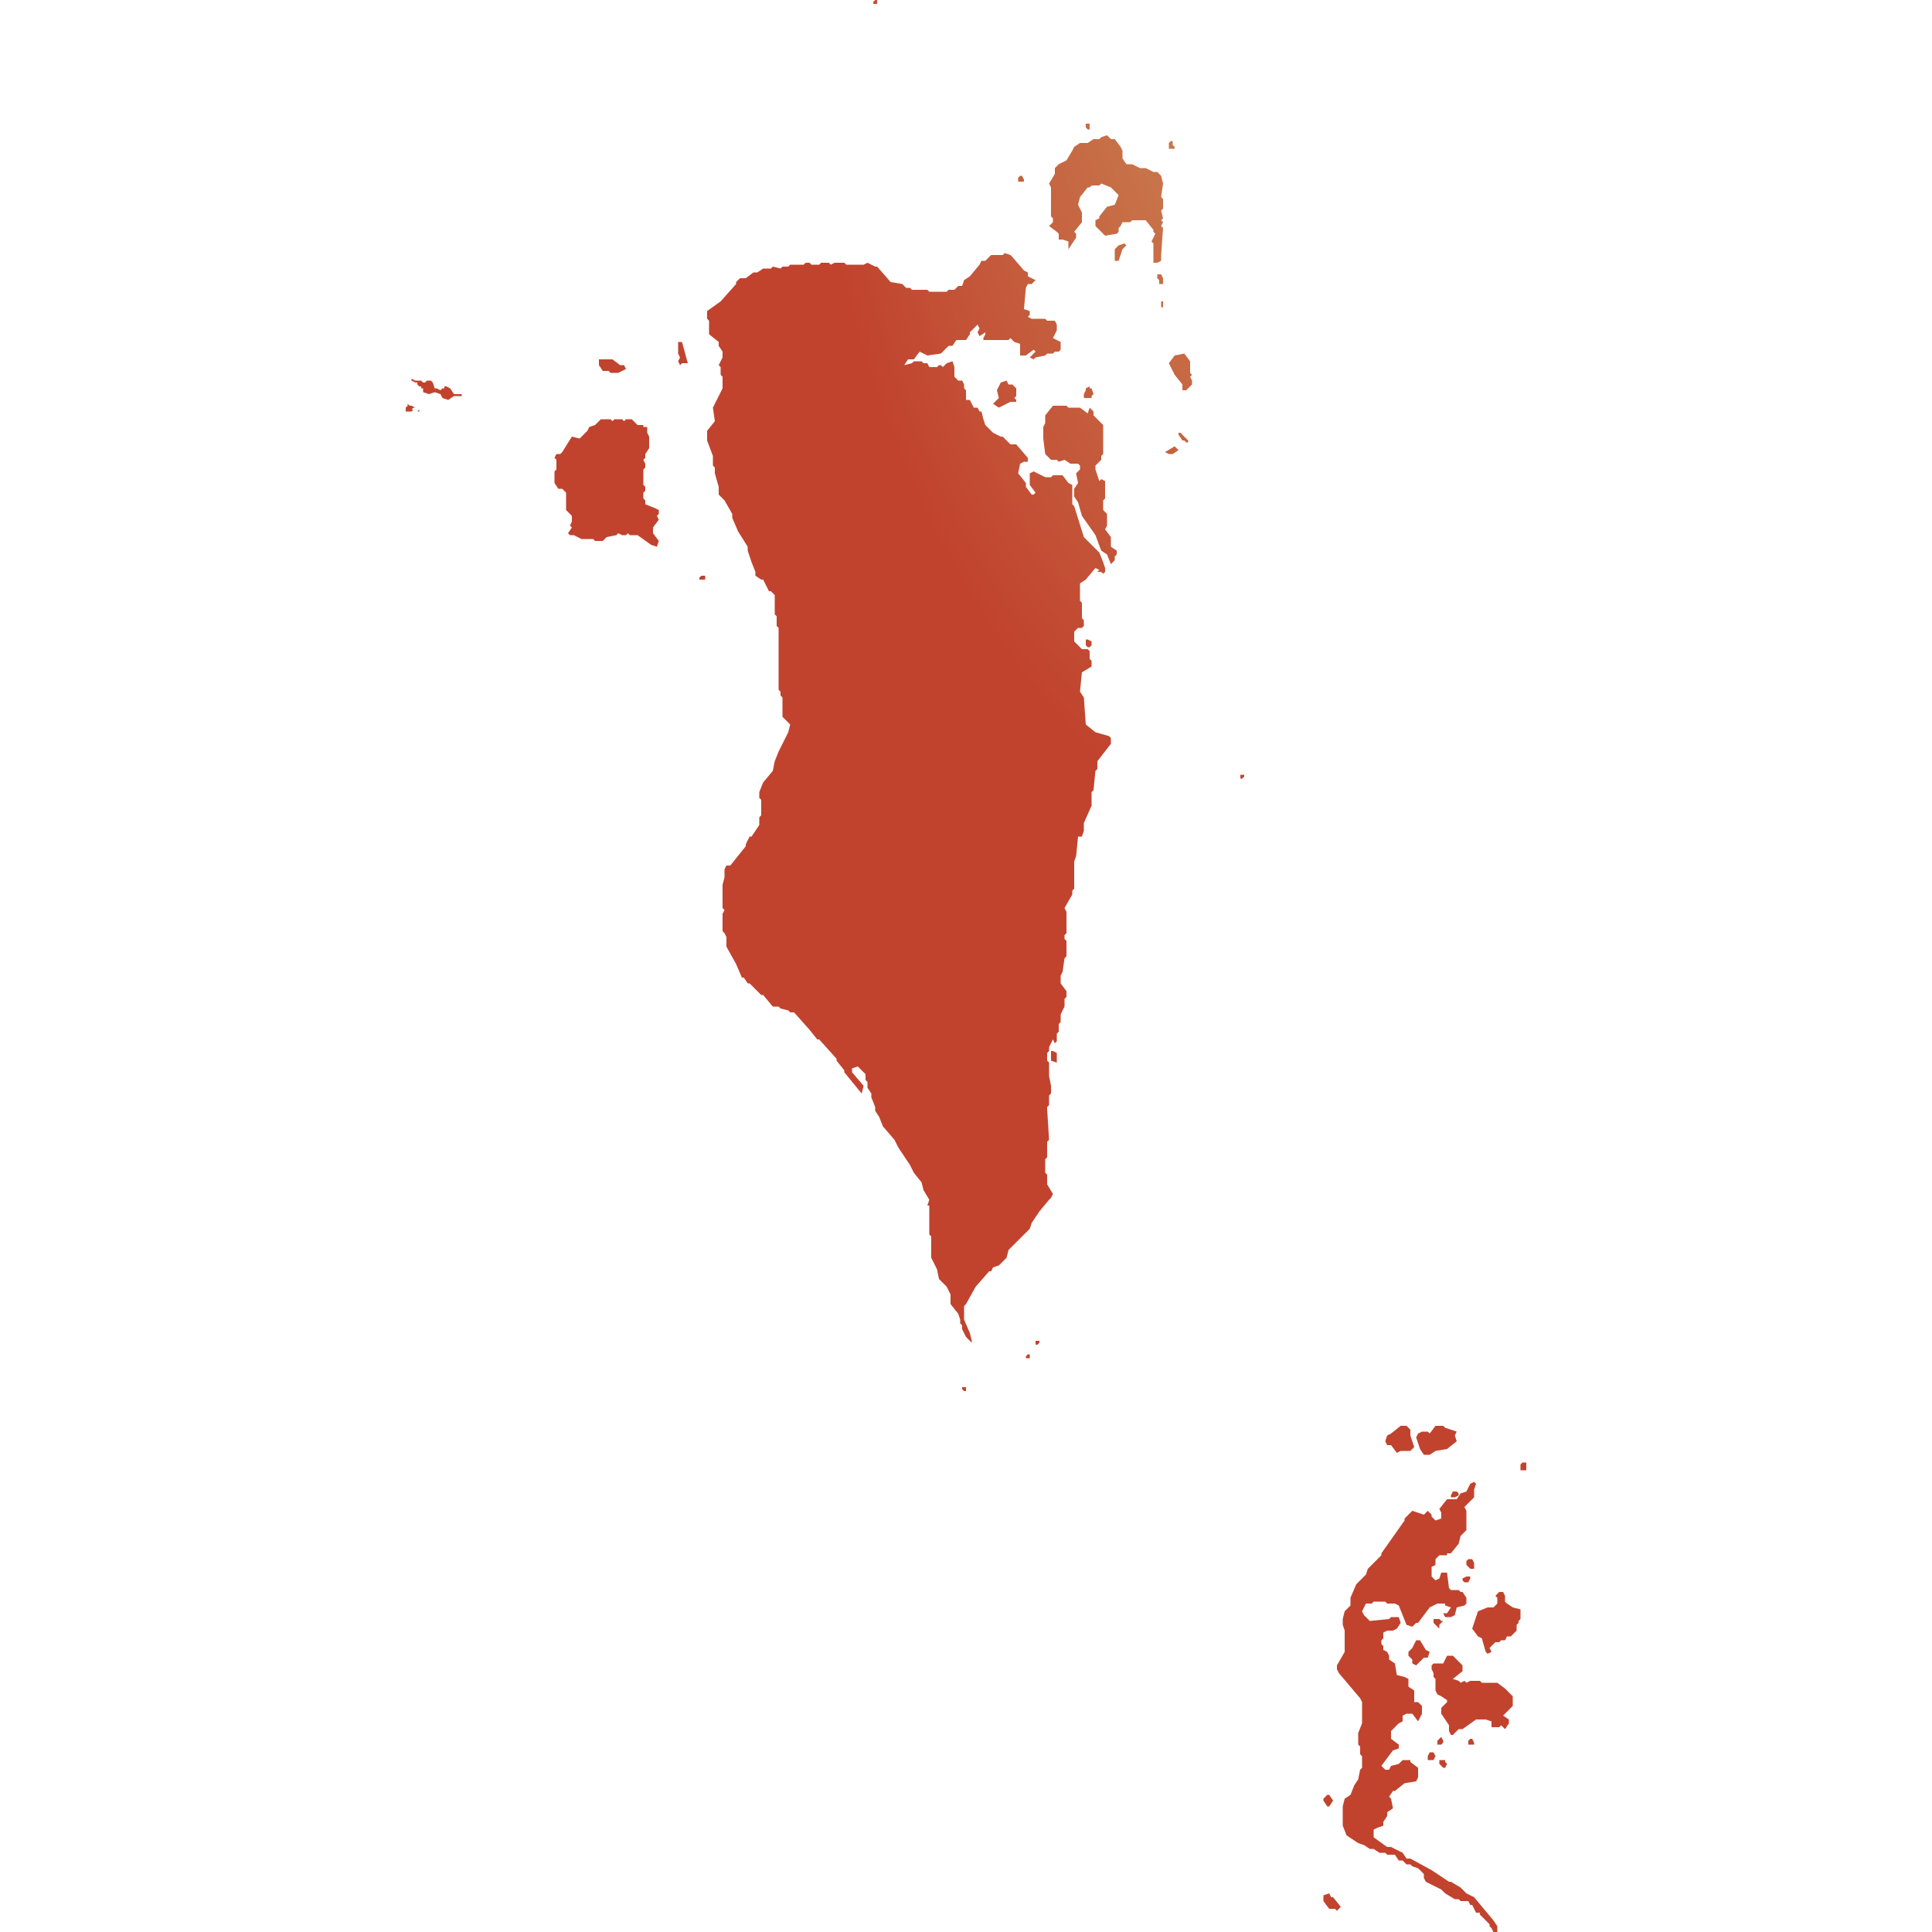
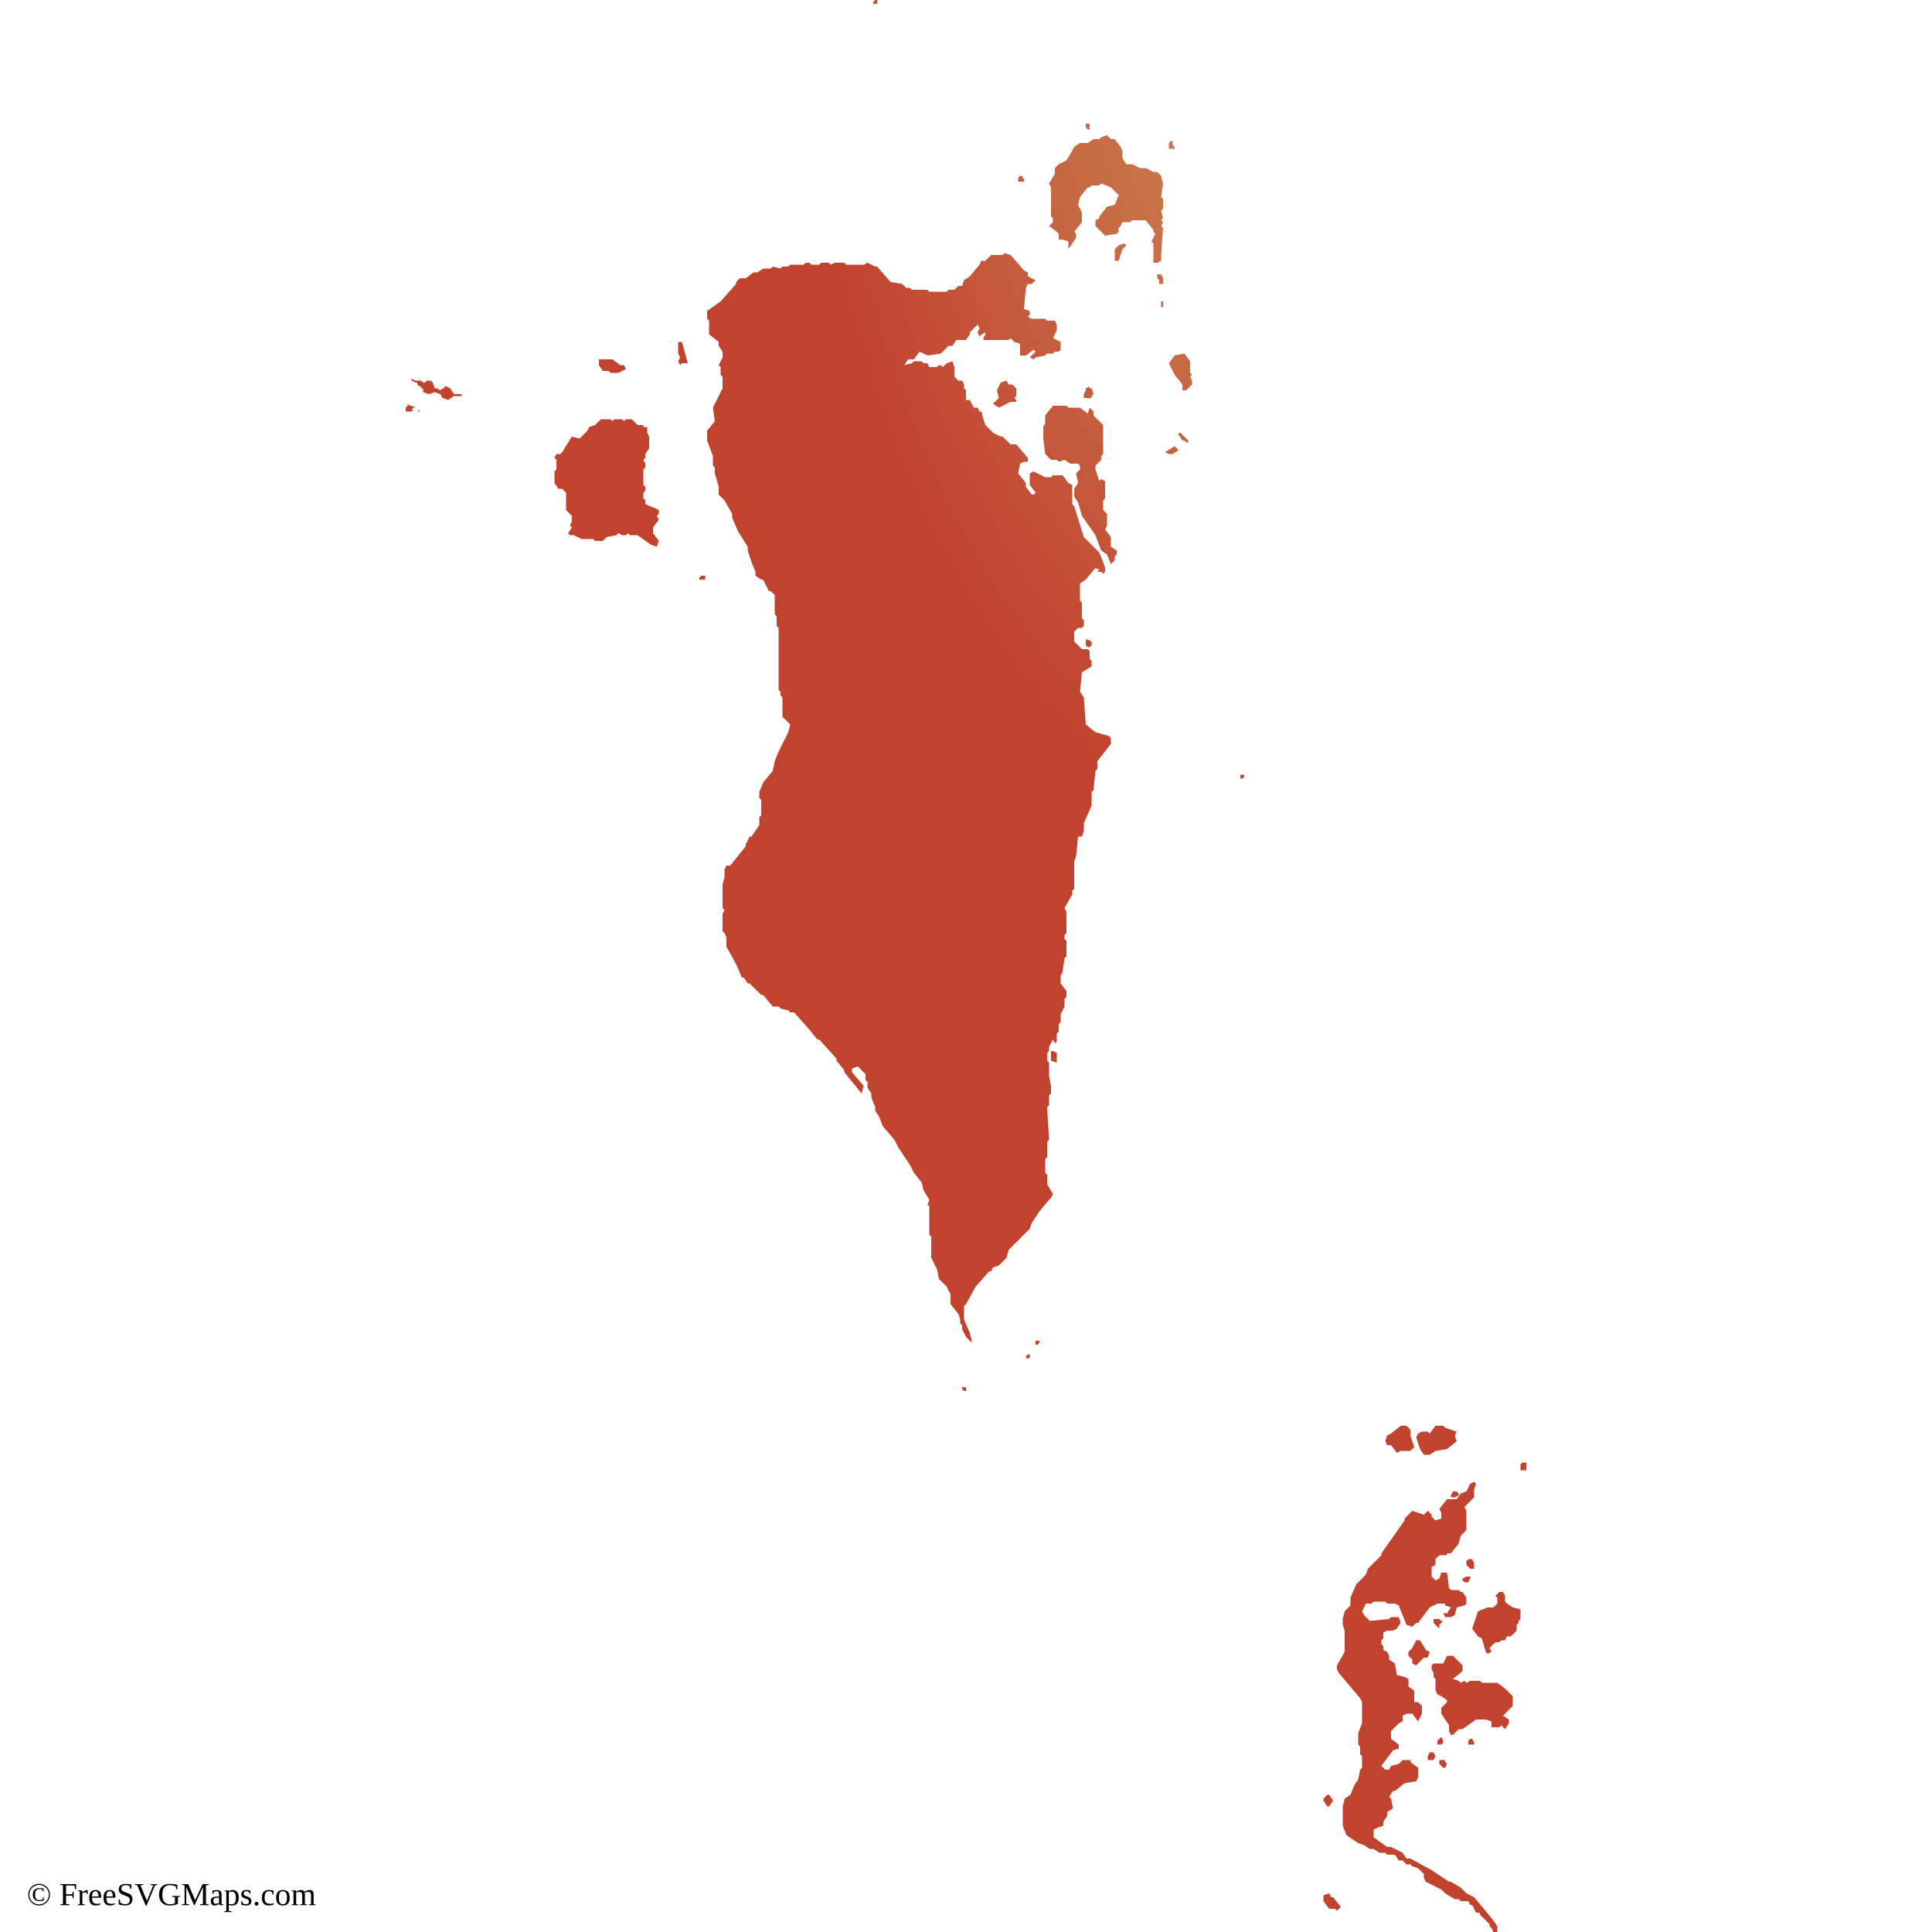
<svg xmlns="http://www.w3.org/2000/svg" id="mapSVG" version="1.1" style="overflow: hidden; " width="360" height="360" viewBox="0 0 360 360">
-   <defs id="defs1">
+   <g id="viewport-20260919020620515" class="svg-pan-zoom_viewport" transform="matrix(3.6,0,0,3.6,0,0)" style="transform: matrix(3.6, 0, 0, 3.6, 0, 0);">
+     <g id="mapGroup">
+       <path id="mapPath" d="M49.8,71.8v.1l.1.1h.1v-.2h-.2ZM36.2,29.9v.1h.3v-.2h-.2l-.1.1ZM35.1,17.7v.6l.1.2-.1.2.1.2.1-.1h.3l-.3-1.1h-.2ZM21.7,21.3v-.1l-.1.1h.1ZM23.5,20.4l-.2-.3-.2-.1h-.1v.1h-.1l-.1.1-.2-.1h-.1l-.1-.3-.1-.1h-.2l-.1.1h-.1l-.1-.1h-.3l-.2-.1v.1l.2.1h.1v.1l.1.1h.1v.1h.1v.2l.3.1.3-.1.3.1.1.2.3.1.3-.2h.4v-.1h-.4ZM33.4,26.1v-.2l-.1-.1v-.3l.1-.1v-.2l-.1-.1v-.8l.1-.1v-.2l-.1-.2.1-.1v-.2l.2-.3v-.6l-.1-.2v-.3h-.2v-.1h-.3l-.3-.3h-.3l-.1.1-.1-.1h-.4l-.1.1-.1-.1h-.5l-.3.3-.3.1-.1.2-.4.4-.4-.1-.5.8-.1.1h-.2l-.1.2.1.1v.5l-.1.1v.6l.2.3h.2l.2.2v.9l.3.3v.3l-.1.2.1.1-.2.3.1.1h.2l.4.2h.6l.1.1h.4l.2-.2.5-.1.1-.1.2.1h.2l.1-.1.1.1h.4l.7.5.3.1.1-.3-.3-.4v-.3l.3-.4-.1-.2.1-.1v-.2l-.2-.1-.5-.2ZM52.6,20.1l-.2-.2h-.2l-.1-.2-.3.1-.2.4.1.4-.3.3.3.2.6-.3h.3v-.1l-.1-.1.1-.1v-.4ZM56.7,37.9l-.5-.4-.1-1.4-.2-.3.1-1,.5-.3v-.3l-.1-.1v-.4l-.1-.1h-.3l-.4-.4v-.5l.2-.2h.2l.1-.1v-.3l-.1-.1v-.8l-.1-.1v-.9l.3-.2.5-.6.2.1-.1.1h.2l.1.1.1-.1v-.2l-.1-.3-.2-.5-.8-.8-.5-1.6-.1-.1v-1l-.2-.1-.3-.4h-.5l-.1.1h-.3l-.6-.3-.2.1v.6l.3.4-.1.1h-.1l-.3-.4v-.2l-.4-.5.1-.5.2-.1h.2v-.2l-.6-.7h-.3l-.4-.4h-.1l-.4-.2-.4-.4-.1-.3-.1-.4h-.1l-.1-.2h-.2l-.2-.4h-.2v-.5l-.1-.1v-.2l-.1-.2h-.2l-.2-.2v-.5l-.1-.3-.3.1-.2.2-.1-.1h-.1l-.1.1h-.4l-.1-.2h-.2l-.1-.1h-.4l-.1.1-.4.1.2-.3h.3l.3-.4.2.1.2.1.7-.1.4-.4h.2l.2-.3h.5l.2-.3v-.1l.4-.4.1.2-.1.2.1.2.3-.2v.1l-.1.2v.1h1.3l.1-.1.2.2.3.1v.6h.3l.4-.3.1.1-.3.3.2.1.1-.1.5-.1.1-.1h.3l.1-.1h.2l.1-.1v-.4l-.4-.2.2-.4v-.3l-.1-.2h-.4l-.1-.1h-.7l-.2-.1.1-.1v-.2l-.3-.1.1-1.1.1-.2h.2l.2-.2-.4-.2v-.2l-.2-.1-.6-.7-.1-.1-.3-.1-.1.1h-.6l-.3.3h-.2l-.1.2-.5.6-.3.2-.1.3h-.2l-.2.2h-.3l-.1.1h-.9l-.1-.1h-.8l-.1-.1h-.2l-.2-.2-.6-.1-.7-.8h-.1l-.4-.2-.2.1h-.9l-.1-.1h-.5l-.2.1-.1-.1h-.4l-.1.1h-.4l-.1-.1h-.2l-.1.1h-.7l-.1.1h-.3l-.1.1-.4-.1-.1.1h-.4l-.3.2h-.2l-.4.3h-.3l-.2.2v.1l-.8.9-.7.5v.4l.1.1v.7l.5.4v.2l.2.3v.3l-.2.4.1.1v.4l.1.1v.6l-.5,1,.1.7-.4.5v.5l.3.8v.5l.1.1v.3l.2.7v.4l.3.3.4.7v.2l.3.7.5.8v.2l.2.6.2.5v.2l.3.2h.1l.3.6h.1l.2.2v1l.1.1v.5l.1.1v3.2l.1.1v.2l.1.1v1l.4.4-.1.4-.5,1-.2.5-.1.5-.5.6-.2.5v.3l.1.1v.8l-.1.1v.4l-.4.6h-.1l-.2.4v.1l-.8,1h-.2l-.1.2v.4l-.1.4v1.2l.1.1-.1.2v.9l.1.1.1.2v.5l.5.9.3.7h.1l.2.3h.1l.6.6h.1l.5.6h.3l.1.1.4.1.1.1h.2l.8.9.4.5h.1l.9,1v.1l.4.5v.1l.9,1.1.1-.4-.6-.7v-.2l.3-.1.4.4v.3l.1.1v.3l.2.3v.2l.2.5v.2l.2.3.2.5.6.7.2.4.6.9.2.4.4.5.1.4.3.5-.1.3h.1v1.5l.1.1v1.1l.3.6.1.5.4.4.2.4v.5l.4.5.1.3v.2l.1.1v.2l.2.4.3.3v-.1l-.1-.4-.3-.7v-.7l.1-.1.5-.9.7-.8h.1l.1-.2.3-.1.4-.4.1-.4.7-.7.1-.1.1-.1.2-.2.1-.3.4-.6.5-.6.1-.1.1-.2-.3-.5v-.5l-.1-.1v-.7l.1-.1v-.8l.1-.1-.1-1.6v-.1l.1-.1v-.5l.1-.1v-.4l-.1-.5v-.7l-.1-.1v-.4l.1-.1v-.2l.2-.4.1.2.1-.1v-.4l.1-.1v-.4l.1-.1v-.4l.2-.4v-.4l.1-.1v-.3l-.3-.4v-.4l.1-.2.1-.7.1-.1v-.8l-.1-.1v-.2l.1-.1v-1.1l-.1-.2.4-.7v-.2l.1-.1v-1.4l.1-.3.1-1h.2l.1-.3v-.4l.4-.9v-.7l.1-.1.1-1,.1-.1v-.4l.7-.9v-.3l-.1-.1-.7-.2ZM53.1,70.2v.1h.2v-.2h-.1l-.1.1ZM53.6,69.4v.2h.1l.1-.1v-.1h-.2ZM54.4,54.4v.5l.3.1v-.5l-.2-.1h-.1ZM56.4,6.7v-.3h-.2v.2l.1.1h.1ZM68.8,93.5l.2-.3-.2-.3h-.1l-.2.2v.1l.2.3h.1ZM21.2,21l-.1-.1v.1l-.1.1v.2h.3l.1-.1h-.1l.1-.1h.1l-.2-.1h-.1ZM60.8,7.7v-.1l-.1-.1v-.2h-.1l-.1.1v.3h.3ZM75.2,77.2l-.1.2v.1h.2l.2-.1v-.1l-.1-.1h-.2ZM73.7,75.3h.3l.3-.2.6-.1.5-.4-.1-.3.1-.2-.6-.2-.1-.1h-.4l-.3.4-.1-.1h-.3l-.2.1-.1.2.2.6.2.3ZM72,74.8l.3.4.2-.1h.5l.2-.2-.2-.6v-.3l-.2-.2h-.3l-.5.4-.2.1-.1.3.1.2h.2ZM56.2,33.4l.1.1h.1l.1-.1v-.2l-.2-.1h-.1v.3ZM45.4.2v-.2h-.1l-.1.1v.1h.2ZM31.5,19.2l.1.1h.4l.4-.2-.1-.2h-.2l-.4-.3h-.7v.3l.2.3h.3ZM53,9.4v-.1l-.1-.2h-.1l-.1.1v.2h.3ZM75.7,81.7v.1l.1.1h.2l.1-.2v-.1h-.2l-.2.1ZM74.3,90.9l-.1-.2h-.2l-.1.2v.2h.3l.1-.2ZM73.3,86.2l.4-.4h.2l.1-.3-.2-.1-.3-.5h-.2l-.2.4-.2.2v.2l.2.2v.2l.2.1ZM76.3,81.2v-.3l-.1-.2h-.2l-.1.1v.2l.2.2h.2ZM74.3,83.8h-.1v.2l.3.3v-.2l.2-.2h-.1l-.1-.1h-.2ZM74.6,91.1h-.1v.2l.2.2h.1l.1-.2-.1-.1v-.1h-.2ZM74.4,90.1v.2h.2l.1-.1v-.1l-.1-.2-.2.2ZM76.3,98.2l-.4-.2-.3-.3-.5-.3h-.1l-.9-.6-1.1-.6h-.2l-.2-.3-.6-.3h-.2l-.7-.5v-.4l.2-.1.3-.1v-.2l.2-.3v-.2l.3-.2-.1-.5-.1-.1.2-.3h.1l.5-.4.6-.1.1-.2v-.5l-.4-.3v-.1h-.4l-.2.2-.4.1-.1.2h-.2l-.2-.2.6-.8.3-.1v-.2l-.4-.3v-.4l.4-.4.2-.1v-.3l.2-.1h.3l.3.4.2-.4v-.4l-.2-.2h-.2v-.6l-.3-.2v-.4l-.2-.1-.4-.1-.1-.6-.3-.2v-.2l-.1-.2-.2-.1v-.2l-.1-.1v-.2l.1-.1v-.3l.2-.1h.3l.2-.1.2-.3-.1-.3h-.4l-.1.1-1,.1-.3-.3-.1-.2.2-.4h.3l.1-.1h.6l.1.1h.4l.2.1.4,1,.3.1.2-.2h.1l.6-.8.4-.2h.4v.1l.3.1-.2.3h-.2l.1.2h.3l.2-.1.1-.4.4-.1.1-.1v-.3l-.2-.3h-.1l-.1-.1h-.4l-.1-.1-.1-.8h-.3l-.1.3-.2.1-.2-.2v-.5l.2-.1v-.3l.2-.2h.4v-.1h.2l.4-.5.1-.4.3-.3v-1l-.1-.2.5-.5v-.4l.1-.3-.1-.1-.2.1-.2.4-.3.1-.2.3h-.5l-.4.5.1.2v.3l-.3.1-.2-.2v-.1l-.2-.2-.2.2-.6-.2-.4.4v.1l-1.2,1.7v.1l-.7.7-.1.3-.5.5-.3.7v.4l-.3.3-.1.4v.3l.1.3v1.1l-.4.7v.2l.1.2,1.1,1.3.1.2v1.1l-.2.5v.6l.1.1v.4l.1.1v.6l-.1.1-.1.5-.2.3-.2.5-.3.2-.1.4v1l.2.5.6.4.3.1.3.2h.2l.3.2h.3l.1.1h.4l.2.3h.2l.2.2h.2l.1.1.3.1.3.3v.2l.1.2.8.4.2.2.5.3h.2l.1.1h.4l.1.2h.1l.2.4h.2v.1l.5.5v.1l.1.1.1.2h.2v-.3l-.2-.3-1-1.2ZM78,83l-.1-.1v-.3l-.1-.2h-.2l-.2.2.1.1v.3l-.2.2h-.3l-.5.2-.3.9.3.4.2.1.2.7.1.1.2-.1-.1-.2.3-.3h.2l.1-.1h.2l.1-.2h.2l.3-.3v-.3l.1-.1v-.1l.1-.1v-.5l-.4-.1-.3-.2ZM78.8,75.7l-.1.1v.3h.3v-.4h-.2ZM77.5,87.1h-.8l-.1-.1h-.5l-.2.1-.1-.1-.2.1-.1-.1-.3-.1.5-.4v-.3l-.3-.3-.2-.2h-.3l-.2.4h-.5l-.1.1v.2l.1.2v.2l.1.1v.6l.1.2.2.1.3.2v.1l-.3.3v.3l.4.6v.3l.1.2h.1l.3-.3h.2l.7-.5h.5l.3.1v.3h.4l.1-.1.2.2.2-.3v-.2l-.3-.2.5-.5v-.5l-.4-.4-.4-.3ZM76.3,90.2l-.1-.2h-.1l-.1.1v.2h.3v-.1ZM64.2,40.1v.2h.1l.1-.1v-.1h-.2ZM59.9,14.2v.2l.1.1v.2h.2v-.3l-.1-.2h-.2ZM60.1,15.9h.1v-.3h-.1v.3ZM57.9,12.7l-.2.2v.6h.2l.2-.6.2-.2-.1-.1-.3.1ZM60.1,9.1l-.2-.2h-.2l-.4-.2h-.3l-.4-.2h-.3l-.2-.3v-.4l-.1-.2-.3-.4h-.2l-.2-.2-.3.1-.1.1h-.3l-.3.2h-.4l-.3.2-.1.2-.3.5-.4.2-.2.2v.3l-.3.5.1.2v1.5l.1.1v.2l-.2.2.4.3.1.1v.3h.2l.3.1v.4l.2-.3.2-.3v-.2l-.1-.1.4-.5v-.5l-.2-.4.1-.4.4-.5h.1l.1-.1h.4l.1-.1.5.2.4.4-.2.5-.4.1-.4.5v.1l-.2.1v.3l.5.5.6-.1.1-.1v-.2l.1-.1.1-.2h.4l.1-.1h.7l.4.5v.1l.1.1-.2.4.1.1v1h.2l.2-.1v-.3l.1-1.4-.1-.1.1-.2-.1-.1.1-.1-.1-.4.1-.1v-.5l-.1-.1.1-.7-.1-.4ZM56.2,20.1v.1l-.1.2v.2h.4v-.1l.1-.1-.1-.3h-.1v-.1l-.2.1ZM61,22.4v.1l.2.3h.1l.1.1h.1v-.1l-.4-.4h-.1ZM60.3,23.4l.2.1h.2l.3-.2-.2-.2-.5.3ZM61.6,19.3v-.6l-.3-.4-.5.1-.3.4.3.6.4.5v.3h.2l.3-.3v-.2l-.1-.2.1-.1-.1-.1ZM57.5,27.8l-.3-.4.1-.2v-.6l-.2-.2v-.5l.1-.1v-.9l-.2-.1-.1.1-.2-.6v-.2l.3-.3v-.2l.1-.1v-1.5l-.4-.4-.1-.1v-.2l-.2-.2-.1.3-.4-.3h-.6l-.1-.1h-.7l-.4.5v.4l-.1.2v.6l.1.8.3.3h.3l.1.1.3-.1.3.2h.4l.1.1v.2l-.2.2.1.5-.2.3v.4l.2.3.2.7.7,1,.3.8.3.2.2.5.2-.2v-.2l.1-.1v-.2l-.3-.2v-.5ZM68.9,98.2l-.1-.2-.3.1v.3l.3.4h.3l.1.1.2-.2-.4-.5h-.1Z" fill="url(#grad1)" />
+     </g>
+   </g>
+   <text id="svgAttribution" x="5" y="355" font-size="6px" fill="#000000" text-anchor="start" dominant-baseline="baseline">© FreeSVGMaps.com</text>
+   <defs>
    <radialGradient id="grad1" cx="85%" cy="-5%">
      <stop offset="0%" style="stop-color:#ce9e62;stop-opacity:1" />
      <stop offset="100%" style="stop-color:#c1432e;stop-opacity:1" />
    </radialGradient>
  </defs>
-   <g id="viewport-20260919020620515" class="svg-pan-zoom_viewport" transform="matrix(3.6,0,0,3.6,0,0)" style="transform: matrix(3.6, 0, 0, 3.6, 0, 0);">
-     <g id="mapGroup">
-       <path id="mapPath" d="M49.8,71.8v.1l.1.1h.1v-.2h-.2ZM36.2,29.9v.1h.3v-.2h-.2l-.1.1ZM35.1,17.7v.6l.1.2-.1.2.1.2.1-.1h.3l-.3-1.1h-.2ZM21.7,21.3v-.1l-.1.1h.1ZM23.5,20.4l-.2-.3-.2-.1h-.1v.1h-.1l-.1.1-.2-.1h-.1l-.1-.3-.1-.1h-.2l-.1.1h-.1l-.1-.1h-.3l-.2-.1v.1l.2.1h.1v.1l.1.1h.1v.1h.1v.2l.3.1.3-.1.3.1.1.2.3.1.3-.2h.4v-.1h-.4ZM33.4,26.1v-.2l-.1-.1v-.3l.1-.1v-.2l-.1-.1v-.8l.1-.1v-.2l-.1-.2.1-.1v-.2l.2-.3v-.6l-.1-.2v-.3h-.2v-.1h-.3l-.3-.3h-.3l-.1.1-.1-.1h-.4l-.1.1-.1-.1h-.5l-.3.3-.3.1-.1.2-.4.4-.4-.1-.5.8-.1.1h-.2l-.1.2.1.1v.5l-.1.1v.6l.2.3h.2l.2.2v.9l.3.3v.3l-.1.2.1.1-.2.3.1.1h.2l.4.2h.6l.1.1h.4l.2-.2.5-.1.1-.1.2.1h.2l.1-.1.1.1h.4l.7.5.3.1.1-.3-.3-.4v-.3l.3-.4-.1-.2.1-.1v-.2l-.2-.1-.5-.2ZM52.6,20.1l-.2-.2h-.2l-.1-.2-.3.1-.2.4.1.4-.3.3.3.2.6-.3h.3v-.1l-.1-.1.1-.1v-.4ZM56.7,37.9l-.5-.4-.1-1.4-.2-.3.1-1,.5-.3v-.3l-.1-.1v-.4l-.1-.1h-.3l-.4-.4v-.5l.2-.2h.2l.1-.1v-.3l-.1-.1v-.8l-.1-.1v-.9l.3-.2.5-.6.2.1-.1.1h.2l.1.1.1-.1v-.2l-.1-.3-.2-.5-.8-.8-.5-1.6-.1-.1v-1l-.2-.1-.3-.4h-.5l-.1.1h-.3l-.6-.3-.2.1v.6l.3.4-.1.1h-.1l-.3-.4v-.2l-.4-.5.1-.5.2-.1h.2v-.2l-.6-.7h-.3l-.4-.4h-.1l-.4-.2-.4-.4-.1-.3-.1-.4h-.1l-.1-.2h-.2l-.2-.4h-.2v-.5l-.1-.1v-.2l-.1-.2h-.2l-.2-.2v-.5l-.1-.3-.3.1-.2.2-.1-.1h-.1l-.1.1h-.4l-.1-.2h-.2l-.1-.1h-.4l-.1.1-.4.1.2-.3h.3l.3-.4.2.1.2.1.7-.1.4-.4h.2l.2-.3h.5l.2-.3v-.1l.4-.4.1.2-.1.2.1.2.3-.2v.1l-.1.2v.1h1.3l.1-.1.2.2.3.1v.6h.3l.4-.3.1.1-.3.3.2.1.1-.1.5-.1.1-.1h.3l.1-.1h.2l.1-.1v-.4l-.4-.2.2-.4v-.3l-.1-.2h-.4l-.1-.1h-.7l-.2-.1.1-.1v-.2l-.3-.1.1-1.1.1-.2h.2l.2-.2-.4-.2v-.2l-.2-.1-.6-.7-.1-.1-.3-.1-.1.1h-.6l-.3.3h-.2l-.1.2-.5.6-.3.2-.1.3h-.2l-.2.2h-.3l-.1.1h-.9l-.1-.1h-.8l-.1-.1h-.2l-.2-.2-.6-.1-.7-.8h-.1l-.4-.2-.2.1h-.9l-.1-.1h-.5l-.2.1-.1-.1h-.4l-.1.1h-.4l-.1-.1h-.2l-.1.1h-.7l-.1.1h-.3l-.1.1-.4-.1-.1.1h-.4l-.3.2h-.2l-.4.3h-.3l-.2.2v.1l-.8.9-.7.5v.4l.1.1v.7l.5.4v.2l.2.3v.3l-.2.4.1.1v.4l.1.1v.6l-.5,1,.1.7-.4.5v.5l.3.8v.5l.1.1v.3l.2.7v.4l.3.3.4.7v.2l.3.7.5.8v.2l.2.6.2.5v.2l.3.2h.1l.3.6h.1l.2.2v1l.1.1v.5l.1.1v3.2l.1.1v.2l.1.1v1l.4.4-.1.4-.5,1-.2.5-.1.5-.5.6-.2.5v.3l.1.1v.8l-.1.1v.4l-.4.6h-.1l-.2.4v.1l-.8,1h-.2l-.1.2v.4l-.1.4v1.2l.1.1-.1.2v.9l.1.1.1.2v.5l.5.9.3.7h.1l.2.3h.1l.6.6h.1l.5.6h.3l.1.1.4.1.1.1h.2l.8.9.4.5h.1l.9,1v.1l.4.5v.1l.9,1.1.1-.4-.6-.7v-.2l.3-.1.4.4v.3l.1.1v.3l.2.3v.2l.2.5v.2l.2.3.2.5.6.7.2.4.6.9.2.4.4.5.1.4.3.5-.1.3h.1v1.5l.1.1v1.1l.3.6.1.5.4.4.2.4v.5l.4.5.1.3v.2l.1.1v.2l.2.4.3.3v-.1l-.1-.4-.3-.7v-.7l.1-.1.5-.9.7-.8h.1l.1-.2.3-.1.4-.4.1-.4.7-.7.1-.1.1-.1.2-.2.1-.3.4-.6.5-.6.1-.1.1-.2-.3-.5v-.5l-.1-.1v-.7l.1-.1v-.8l.1-.1-.1-1.6v-.1l.1-.1v-.5l.1-.1v-.4l-.1-.5v-.7l-.1-.1v-.4l.1-.1v-.2l.2-.4.1.2.1-.1v-.4l.1-.1v-.4l.1-.1v-.4l.2-.4v-.4l.1-.1v-.3l-.3-.4v-.4l.1-.2.1-.7.1-.1v-.8l-.1-.1v-.2l.1-.1v-1.1l-.1-.2.4-.7v-.2l.1-.1v-1.4l.1-.3.1-1h.2l.1-.3v-.4l.4-.9v-.7l.1-.1.1-1,.1-.1v-.4l.7-.9v-.3l-.1-.1-.7-.2ZM53.1,70.2v.1h.2v-.2h-.1l-.1.1ZM53.6,69.4v.2h.1l.1-.1v-.1h-.2ZM54.4,54.4v.5l.3.1v-.5l-.2-.1h-.1ZM56.4,6.7v-.3h-.2v.2l.1.1h.1ZM68.8,93.5l.2-.3-.2-.3h-.1l-.2.2v.1l.2.3h.1ZM21.2,21l-.1-.1v.1l-.1.1v.2h.3l.1-.1h-.1l.1-.1h.1l-.2-.1h-.1ZM60.8,7.7v-.1l-.1-.1v-.2h-.1l-.1.1v.3h.3ZM75.2,77.2l-.1.2v.1h.2l.2-.1v-.1l-.1-.1h-.2ZM73.7,75.3h.3l.3-.2.6-.1.5-.4-.1-.3.1-.2-.6-.2-.1-.1h-.4l-.3.4-.1-.1h-.3l-.2.1-.1.2.2.6.2.3ZM72,74.8l.3.4.2-.1h.5l.2-.2-.2-.6v-.3l-.2-.2h-.3l-.5.4-.2.1-.1.3.1.2h.2ZM56.2,33.4l.1.1h.1l.1-.1v-.2l-.2-.1h-.1v.3ZM45.4.2v-.2h-.1l-.1.1v.1h.2ZM31.5,19.2l.1.1h.4l.4-.2-.1-.2h-.2l-.4-.3h-.7v.3l.2.3h.3ZM53,9.4v-.1l-.1-.2h-.1l-.1.1v.2h.3ZM75.7,81.7v.1l.1.1h.2l.1-.2v-.1h-.2l-.2.1ZM74.3,90.9l-.1-.2h-.2l-.1.2v.2h.3l.1-.2ZM73.3,86.2l.4-.4h.2l.1-.3-.2-.1-.3-.5h-.2l-.2.4-.2.2v.2l.2.2v.2l.2.1ZM76.3,81.2v-.3l-.1-.2h-.2l-.1.1v.2l.2.2h.2ZM74.3,83.8h-.1v.2l.3.3v-.2l.2-.2h-.1l-.1-.1h-.2ZM74.6,91.1h-.1v.2l.2.2h.1l.1-.2-.1-.1v-.1h-.2ZM74.4,90.1v.2h.2l.1-.1v-.1l-.1-.2-.2.2ZM76.3,98.2l-.4-.2-.3-.3-.5-.3h-.1l-.9-.6-1.1-.6h-.2l-.2-.3-.6-.3h-.2l-.7-.5v-.4l.2-.1.3-.1v-.2l.2-.3v-.2l.3-.2-.1-.5-.1-.1.2-.3h.1l.5-.4.6-.1.1-.2v-.5l-.4-.3v-.1h-.4l-.2.2-.4.1-.1.2h-.2l-.2-.2.6-.8.3-.1v-.2l-.4-.3v-.4l.4-.4.2-.1v-.3l.2-.1h.3l.3.4.2-.4v-.4l-.2-.2h-.2v-.6l-.3-.2v-.4l-.2-.1-.4-.1-.1-.6-.3-.2v-.2l-.1-.2-.2-.1v-.2l-.1-.1v-.2l.1-.1v-.3l.2-.1h.3l.2-.1.2-.3-.1-.3h-.4l-.1.1-1,.1-.3-.3-.1-.2.2-.4h.3l.1-.1h.6l.1.1h.4l.2.1.4,1,.3.1.2-.2h.1l.6-.8.4-.2h.4v.1l.3.1-.2.3h-.2l.1.2h.3l.2-.1.1-.4.4-.1.1-.1v-.3l-.2-.3h-.1l-.1-.1h-.4l-.1-.1-.1-.8h-.3l-.1.3-.2.1-.2-.2v-.5l.2-.1v-.3l.2-.2h.4v-.1h.2l.4-.5.1-.4.3-.3v-1l-.1-.2.5-.5v-.4l.1-.3-.1-.1-.2.1-.2.4-.3.1-.2.3h-.5l-.4.5.1.2v.3l-.3.1-.2-.2v-.1l-.2-.2-.2.2-.6-.2-.4.4v.1l-1.2,1.7v.1l-.7.7-.1.3-.5.5-.3.7v.4l-.3.3-.1.4v.3l.1.3v1.1l-.4.7v.2l.1.2,1.1,1.3.1.2v1.1l-.2.5v.6l.1.1v.4l.1.1v.6l-.1.1-.1.5-.2.3-.2.5-.3.2-.1.4v1l.2.5.6.4.3.1.3.2h.2l.3.2h.3l.1.1h.4l.2.3h.2l.2.2h.2l.1.1.3.1.3.3v.2l.1.2.8.4.2.2.5.3h.2l.1.1h.4l.1.2h.1l.2.4h.2v.1l.5.5v.1l.1.1.1.2h.2v-.3l-.2-.3-1-1.2ZM78,83l-.1-.1v-.3l-.1-.2h-.2l-.2.2.1.1v.3l-.2.2h-.3l-.5.2-.3.9.3.4.2.1.2.7.1.1.2-.1-.1-.2.3-.3h.2l.1-.1h.2l.1-.2h.2l.3-.3v-.3l.1-.1v-.1l.1-.1v-.5l-.4-.1-.3-.2ZM78.8,75.7l-.1.1v.3h.3v-.4h-.2ZM77.5,87.1h-.8l-.1-.1h-.5l-.2.1-.1-.1-.2.1-.1-.1-.3-.1.5-.4v-.3l-.3-.3-.2-.2h-.3l-.2.4h-.5l-.1.1v.2l.1.2v.2l.1.1v.6l.1.2.2.1.3.2v.1l-.3.3v.3l.4.6v.3l.1.2h.1l.3-.3h.2l.7-.5h.5l.3.1v.3h.4l.1-.1.2.2.2-.3v-.2l-.3-.2.5-.5v-.5l-.4-.4-.4-.3ZM76.3,90.2l-.1-.2h-.1l-.1.1v.2h.3v-.1ZM64.2,40.1v.2h.1l.1-.1v-.1h-.2ZM59.9,14.2v.2l.1.1v.2h.2v-.3l-.1-.2h-.2ZM60.1,15.9h.1v-.3h-.1v.3ZM57.9,12.7l-.2.2v.6h.2l.2-.6.2-.2-.1-.1-.3.1ZM60.1,9.1l-.2-.2h-.2l-.4-.2h-.3l-.4-.2h-.3l-.2-.3v-.4l-.1-.2-.3-.4h-.2l-.2-.2-.3.1-.1.1h-.3l-.3.2h-.4l-.3.2-.1.2-.3.5-.4.2-.2.2v.3l-.3.5.1.2v1.5l.1.1v.2l-.2.2.4.3.1.1v.3h.2l.3.1v.4l.2-.3.2-.3v-.2l-.1-.1.4-.5v-.5l-.2-.4.1-.4.4-.5h.1l.1-.1h.4l.1-.1.5.2.4.4-.2.5-.4.1-.4.5v.1l-.2.1v.3l.5.5.6-.1.1-.1v-.2l.1-.1.1-.2h.4l.1-.1h.7l.4.5v.1l.1.1-.2.4.1.1v1h.2l.2-.1v-.3l.1-1.4-.1-.1.1-.2-.1-.1.1-.1-.1-.4.1-.1v-.5l-.1-.1.1-.7-.1-.4ZM56.2,20.1v.1l-.1.2v.2h.4v-.1l.1-.1-.1-.3h-.1v-.1l-.2.1ZM61,22.4v.1l.2.3h.1l.1.1h.1v-.1l-.4-.4h-.1ZM60.3,23.4l.2.1h.2l.3-.2-.2-.2-.5.3ZM61.6,19.3v-.6l-.3-.4-.5.1-.3.4.3.6.4.5v.3h.2l.3-.3v-.2l-.1-.2.1-.1-.1-.1ZM57.5,27.8l-.3-.4.1-.2v-.6l-.2-.2v-.5l.1-.1v-.9l-.2-.1-.1.1-.2-.6v-.2l.3-.3v-.2l.1-.1v-1.5l-.4-.4-.1-.1v-.2l-.2-.2-.1.3-.4-.3h-.6l-.1-.1h-.7l-.4.5v.4l-.1.2v.6l.1.8.3.3h.3l.1.1.3-.1.3.2h.4l.1.1v.2l-.2.2.1.5-.2.3v.4l.2.3.2.7.7,1,.3.8.3.2.2.5.2-.2v-.2l.1-.1v-.2l-.3-.2v-.5ZM68.9,98.2l-.1-.2-.3.1v.3l.3.4h.3l.1.1.2-.2-.4-.5h-.1Z" fill="url(#grad1)" />
-     </g>
-   </g>
</svg>
